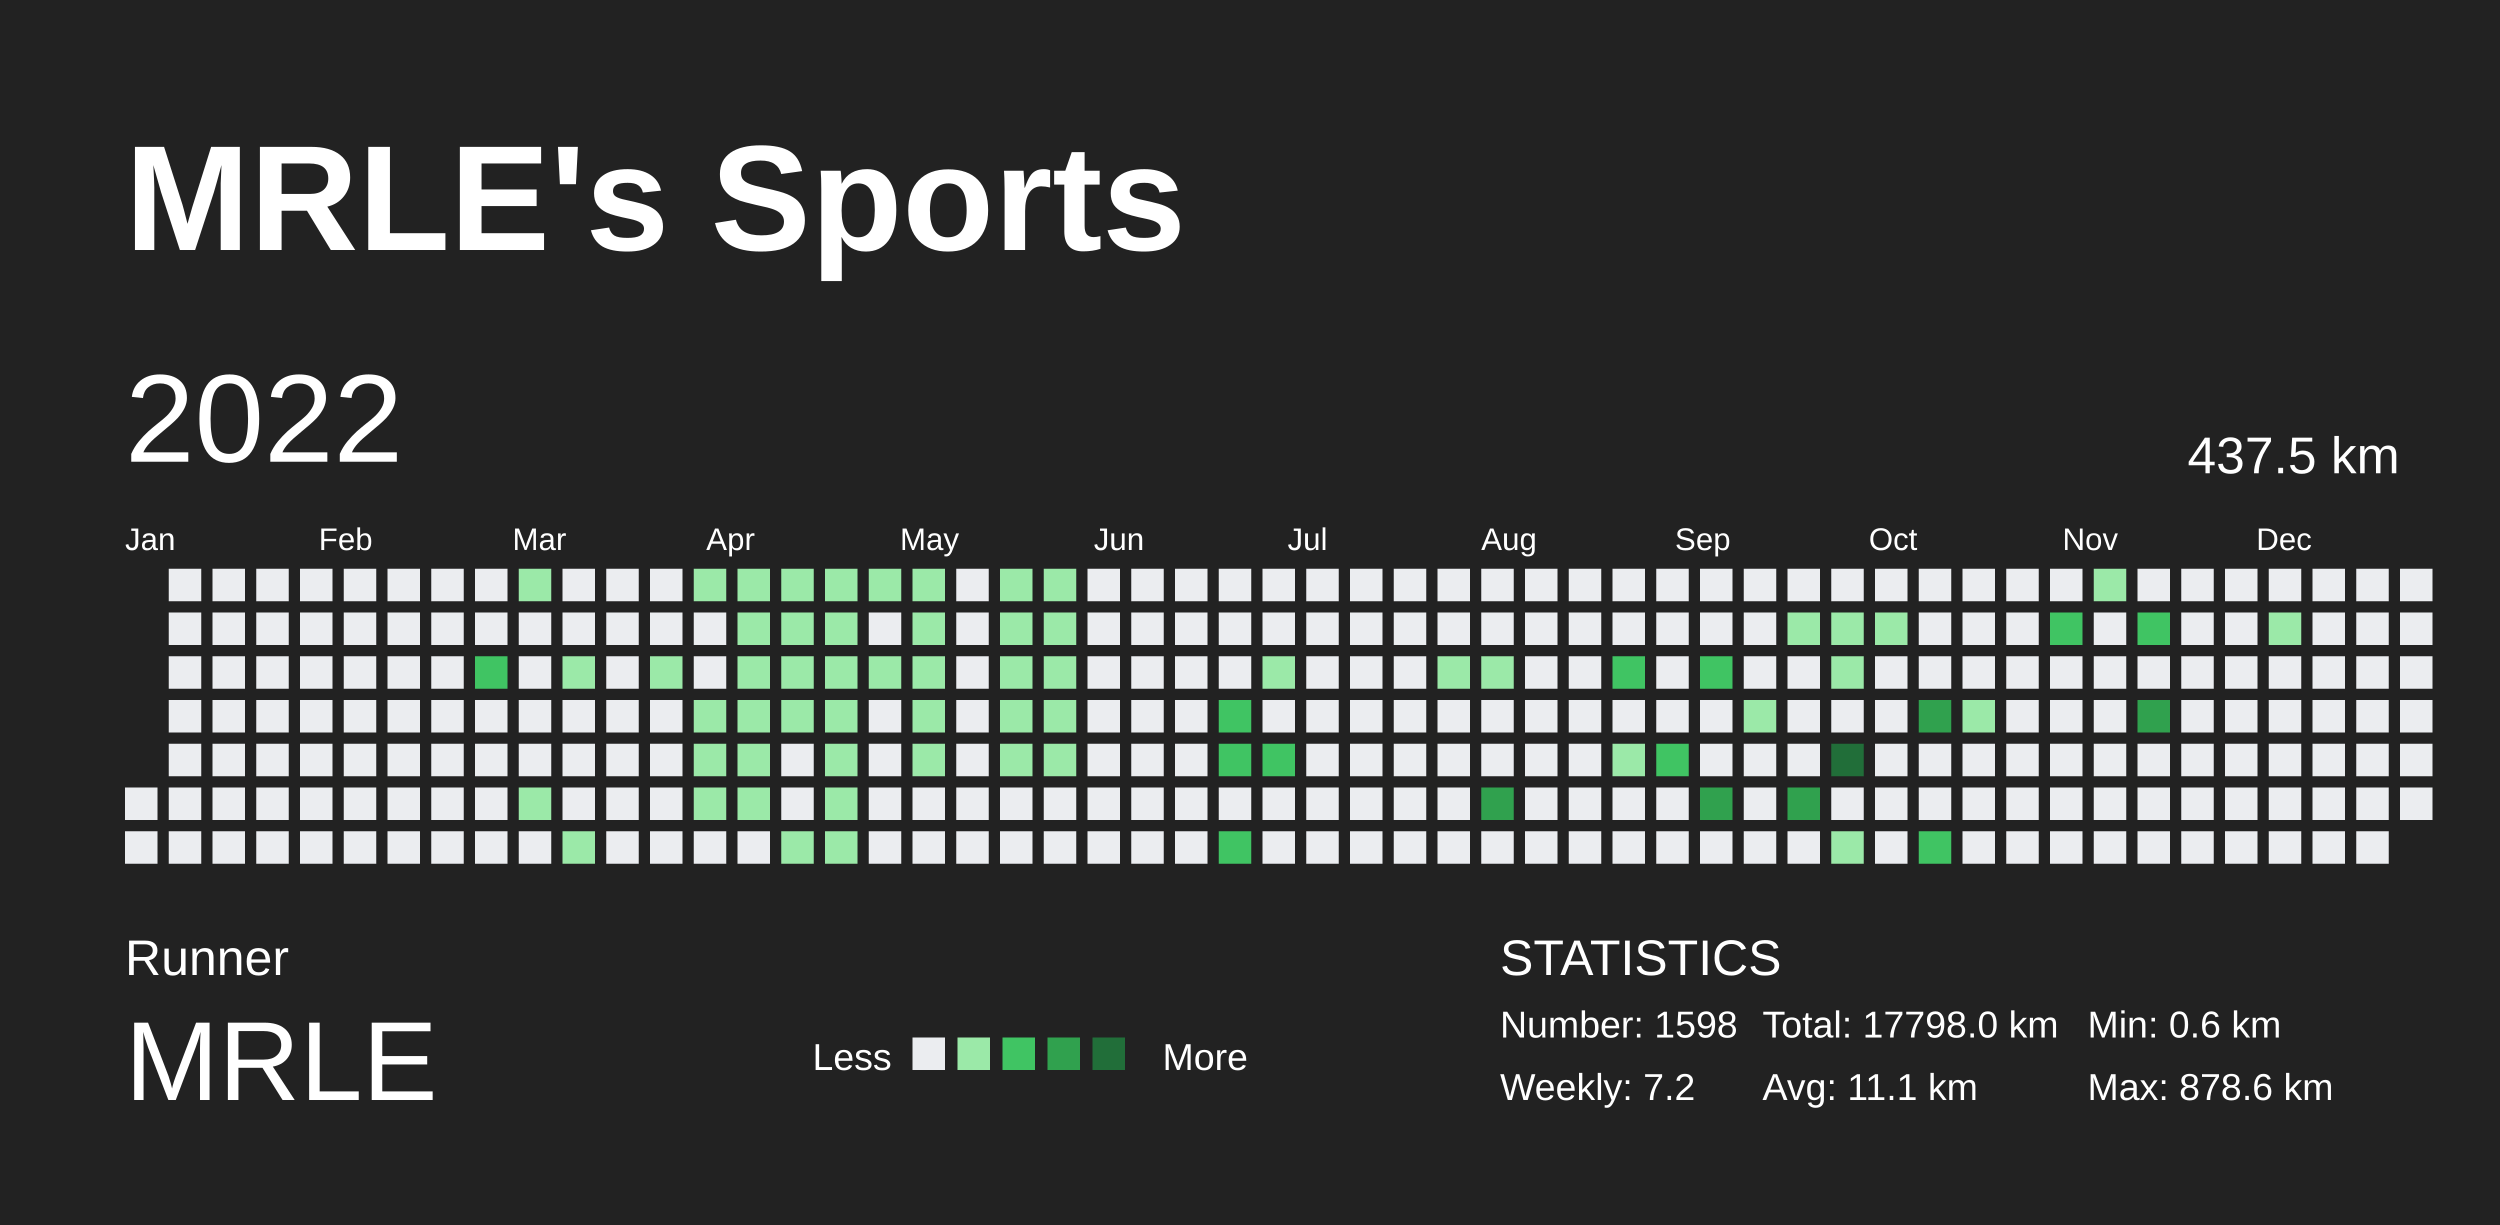
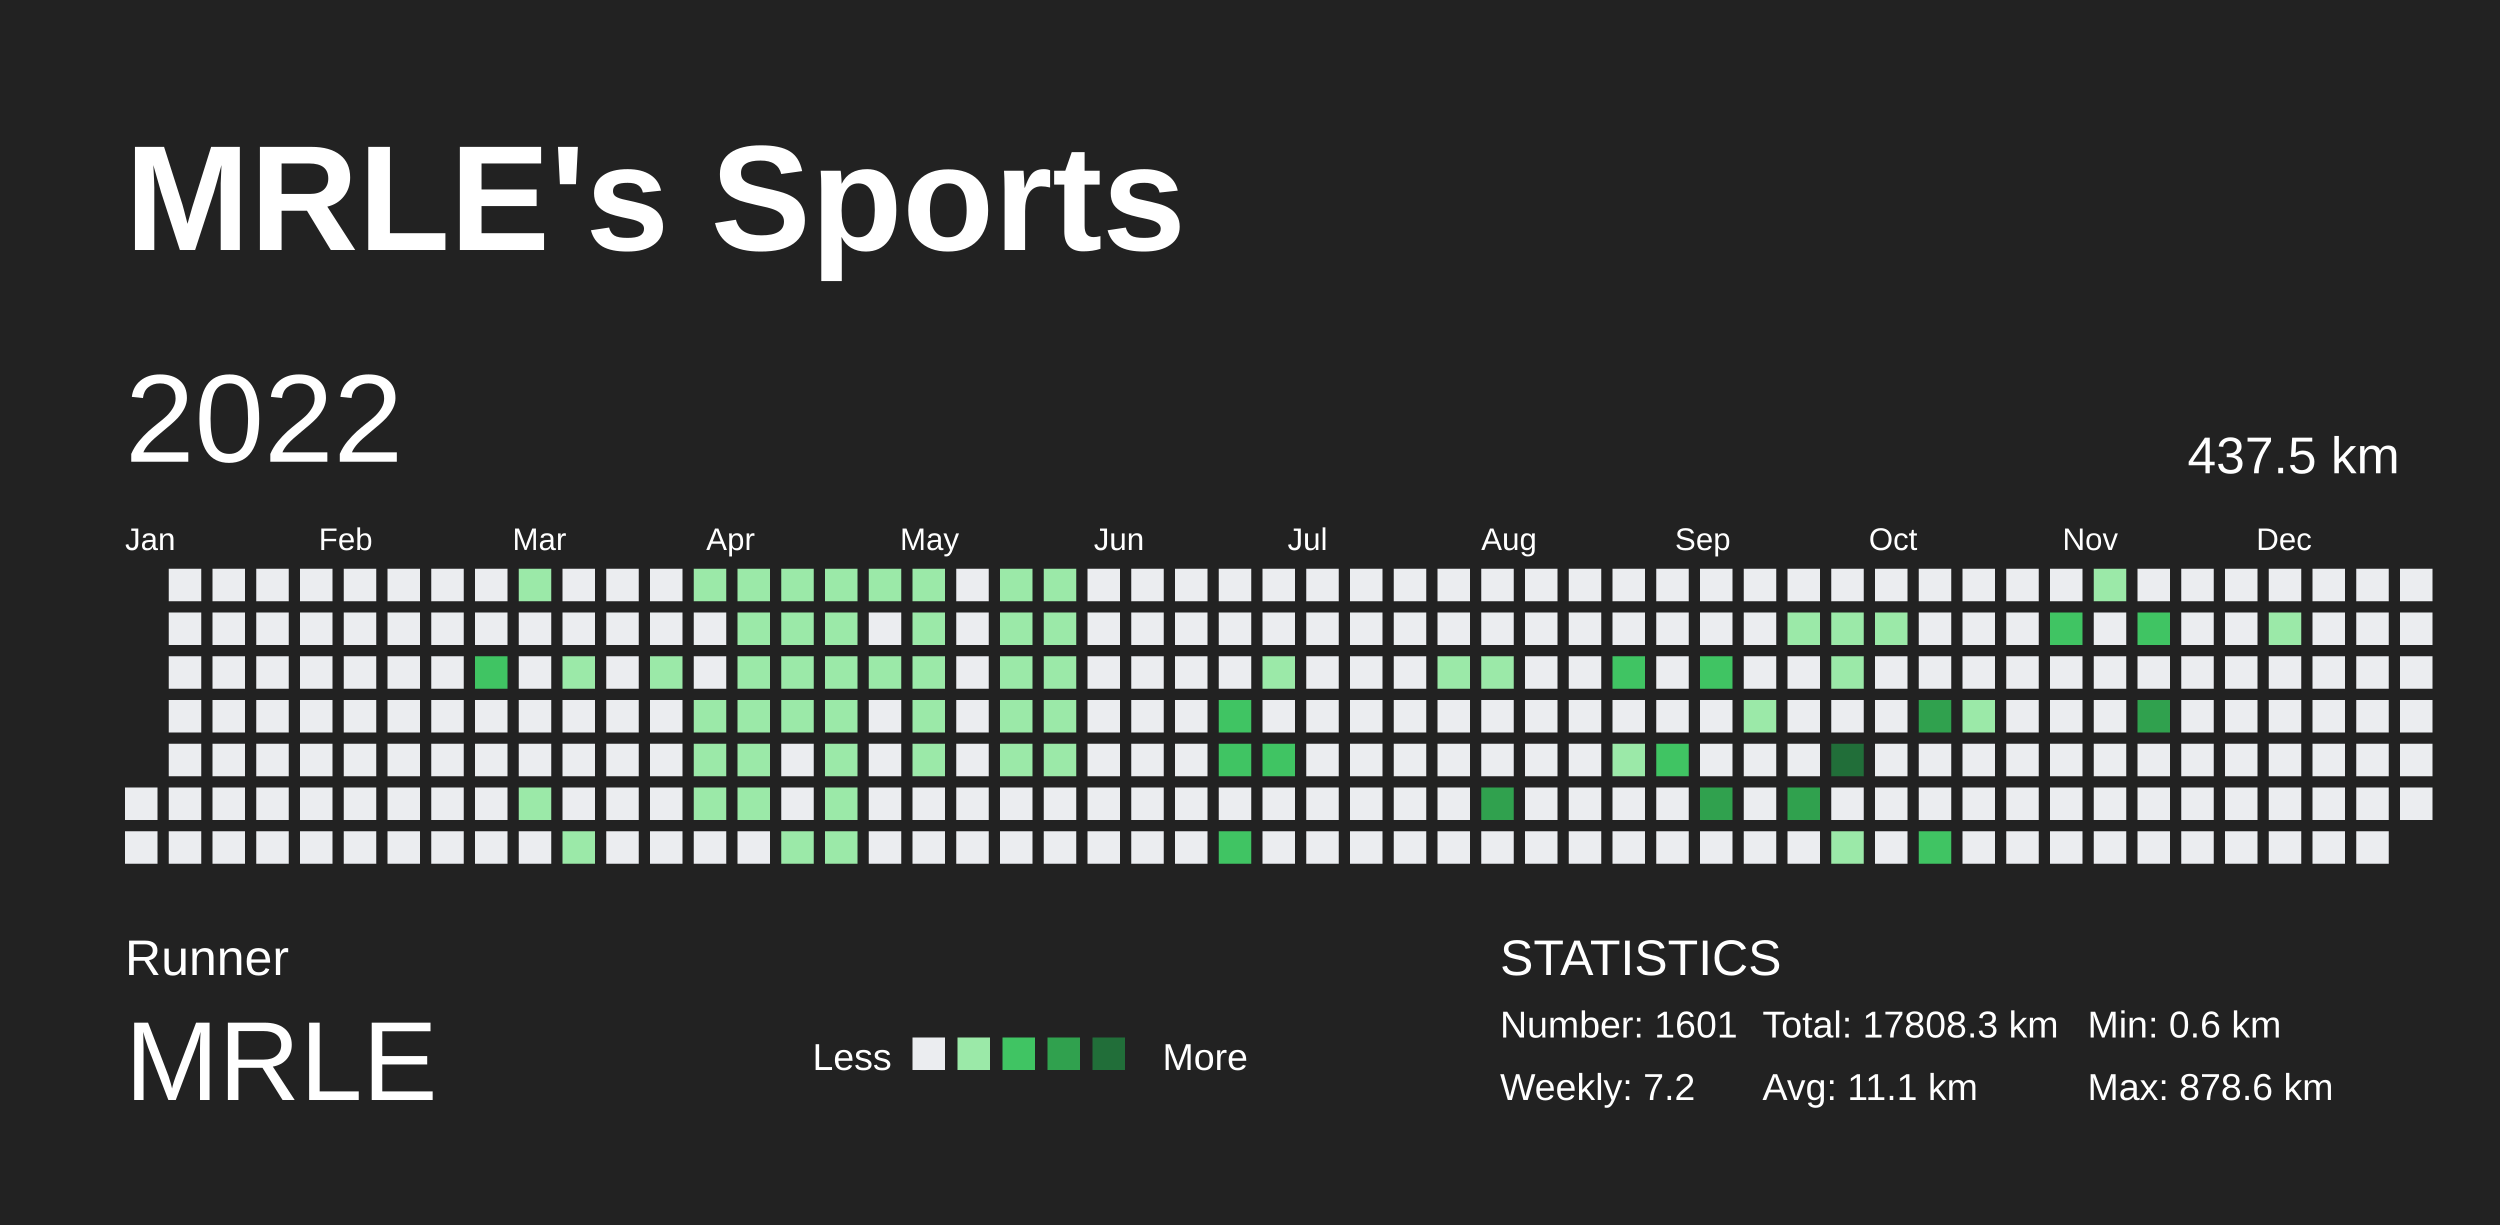
<svg xmlns="http://www.w3.org/2000/svg" baseProfile="full" height="98mm" version="1.1" viewBox="0,0,200,98" width="200mm">
  <defs />
  <rect fill="#222222" height="98" width="200" x="0" y="0" />
  <text fill="#FFFFFF" style="font-size:12px; font-family:Arial; font-weight:bold;" x="10" y="20">MRLE's Sports</text>
  <text fill="#FFFFFF" style="font-size:4px; font-family:Arial" x="10" y="78">Runner</text>
  <text fill="#FFFFFF" style="font-size:9px; font-family:Arial" x="10" y="88">MRLE</text>
  <text fill="#FFFFFF" style="font-size:3px; font-family:Arial" x="65" y="85.6">Less</text>
  <rect fill="#ebedf0" height="2.6" width="2.6" x="73" y="83" />
  <rect fill="#9be9a8" height="2.6" width="2.6" x="76.6" y="83" />
  <rect fill="#40c463" height="2.6" width="2.6" x="80.2" y="83" />
  <rect fill="#30a14e" height="2.6" width="2.6" x="83.8" y="83" />
  <rect fill="#216e39" height="2.6" width="2.6" x="87.4" y="83" />
  <text fill="#FFFFFF" style="font-size:3px; font-family:Arial" x="93" y="85.6">More</text>
  <text fill="#FFFFFF" style="font-size:4px; font-family:Arial" x="120" y="78">STATISTICS</text>
-   <text fill="#FFFFFF" style="font-size:3px; font-family:Arial" x="120" y="83">Number: 1598</text>
+   <text fill="#FFFFFF" style="font-size:3px; font-family:Arial" x="120" y="83">Number: 1601</text>
  <text fill="#FFFFFF" style="font-size:3px; font-family:Arial" x="120" y="88">Weekly: 7.2</text>
-   <text fill="#FFFFFF" style="font-size:3px; font-family:Arial" x="141" y="83">Total: 17798.0 km</text>
+   <text fill="#FFFFFF" style="font-size:3px; font-family:Arial" x="141" y="83">Total: 17808.3 km</text>
  <text fill="#FFFFFF" style="font-size:3px; font-family:Arial" x="141" y="88">Avg: 11.1 km</text>
  <text fill="#FFFFFF" style="font-size:3px; font-family:Arial" x="167" y="83">Min: 0.6 km</text>
  <text fill="#FFFFFF" style="font-size:3px; font-family:Arial" x="167" y="88">Max: 878.6 km</text>
  <text dominant-baseline="hanging" fill="#FFFFFF" style="font-size:10.0px; font-family:Arial;" x="10" y="30">2022</text>
  <text dominant-baseline="hanging" fill="#FFFFFF" style="font-size:4.125px; font-family:Arial;" x="175" y="35">437.5 km</text>
  <text fill="#FFFFFF" style="font-size:2.5px; font-family:Arial" x="10.0" y="44">Jan</text>
  <text fill="#FFFFFF" style="font-size:2.5px; font-family:Arial" x="25.5" y="44">Feb</text>
  <text fill="#FFFFFF" style="font-size:2.5px; font-family:Arial" x="41.0" y="44">Mar</text>
  <text fill="#FFFFFF" style="font-size:2.5px; font-family:Arial" x="56.5" y="44">Apr</text>
  <text fill="#FFFFFF" style="font-size:2.5px; font-family:Arial" x="72.0" y="44">May</text>
  <text fill="#FFFFFF" style="font-size:2.5px; font-family:Arial" x="87.5" y="44">Jun</text>
  <text fill="#FFFFFF" style="font-size:2.5px; font-family:Arial" x="103.0" y="44">Jul</text>
  <text fill="#FFFFFF" style="font-size:2.5px; font-family:Arial" x="118.5" y="44">Aug</text>
  <text fill="#FFFFFF" style="font-size:2.5px; font-family:Arial" x="134.0" y="44">Sep</text>
  <text fill="#FFFFFF" style="font-size:2.5px; font-family:Arial" x="149.5" y="44">Oct</text>
  <text fill="#FFFFFF" style="font-size:2.5px; font-family:Arial" x="165.0" y="44">Nov</text>
  <text fill="#FFFFFF" style="font-size:2.5px; font-family:Arial" x="180.5" y="44">Dec</text>
  <rect fill="#ebedf0" height="2.6" width="2.6" x="10.0" y="63.0" />
  <rect fill="#ebedf0" height="2.6" width="2.6" x="10.0" y="66.5" />
  <rect fill="#ebedf0" height="2.6" width="2.6" x="13.5" y="45.5" />
  <rect fill="#ebedf0" height="2.6" width="2.6" x="13.5" y="49.0" />
  <rect fill="#ebedf0" height="2.6" width="2.6" x="13.5" y="52.5" />
  <rect fill="#ebedf0" height="2.6" width="2.6" x="13.5" y="56.0" />
  <rect fill="#ebedf0" height="2.6" width="2.6" x="13.5" y="59.5" />
  <rect fill="#ebedf0" height="2.6" width="2.6" x="13.5" y="63.0" />
  <rect fill="#ebedf0" height="2.6" width="2.6" x="13.5" y="66.5" />
  <rect fill="#ebedf0" height="2.6" width="2.6" x="17.0" y="45.5" />
  <rect fill="#ebedf0" height="2.6" width="2.6" x="17.0" y="49.0" />
  <rect fill="#ebedf0" height="2.6" width="2.6" x="17.0" y="52.5" />
  <rect fill="#ebedf0" height="2.6" width="2.6" x="17.0" y="56.0" />
  <rect fill="#ebedf0" height="2.6" width="2.6" x="17.0" y="59.5" />
  <rect fill="#ebedf0" height="2.6" width="2.6" x="17.0" y="63.0" />
  <rect fill="#ebedf0" height="2.6" width="2.6" x="17.0" y="66.5" />
  <rect fill="#ebedf0" height="2.6" width="2.6" x="20.5" y="45.5" />
  <rect fill="#ebedf0" height="2.6" width="2.6" x="20.5" y="49.0" />
  <rect fill="#ebedf0" height="2.6" width="2.6" x="20.5" y="52.5" />
  <rect fill="#ebedf0" height="2.6" width="2.6" x="20.5" y="56.0" />
  <rect fill="#ebedf0" height="2.6" width="2.6" x="20.5" y="59.5" />
  <rect fill="#ebedf0" height="2.6" width="2.6" x="20.5" y="63.0" />
  <rect fill="#ebedf0" height="2.6" width="2.6" x="20.5" y="66.5" />
  <rect fill="#ebedf0" height="2.6" width="2.6" x="24.0" y="45.5" />
  <rect fill="#ebedf0" height="2.6" width="2.6" x="24.0" y="49.0" />
  <rect fill="#ebedf0" height="2.6" width="2.6" x="24.0" y="52.5" />
  <rect fill="#ebedf0" height="2.6" width="2.6" x="24.0" y="56.0" />
  <rect fill="#ebedf0" height="2.6" width="2.6" x="24.0" y="59.5" />
  <rect fill="#ebedf0" height="2.6" width="2.6" x="24.0" y="63.0" />
  <rect fill="#ebedf0" height="2.6" width="2.6" x="24.0" y="66.5" />
  <rect fill="#ebedf0" height="2.6" width="2.6" x="27.5" y="45.5" />
  <rect fill="#ebedf0" height="2.6" width="2.6" x="27.5" y="49.0" />
  <rect fill="#ebedf0" height="2.6" width="2.6" x="27.5" y="52.5" />
  <rect fill="#ebedf0" height="2.6" width="2.6" x="27.5" y="56.0" />
  <rect fill="#ebedf0" height="2.6" width="2.6" x="27.5" y="59.5" />
  <rect fill="#ebedf0" height="2.6" width="2.6" x="27.5" y="63.0" />
  <rect fill="#ebedf0" height="2.6" width="2.6" x="27.5" y="66.5" />
  <rect fill="#ebedf0" height="2.6" width="2.6" x="31.0" y="45.5" />
  <rect fill="#ebedf0" height="2.6" width="2.6" x="31.0" y="49.0" />
  <rect fill="#ebedf0" height="2.6" width="2.6" x="31.0" y="52.5" />
  <rect fill="#ebedf0" height="2.6" width="2.6" x="31.0" y="56.0" />
  <rect fill="#ebedf0" height="2.6" width="2.6" x="31.0" y="59.5" />
  <rect fill="#ebedf0" height="2.6" width="2.6" x="31.0" y="63.0" />
  <rect fill="#ebedf0" height="2.6" width="2.6" x="31.0" y="66.5" />
  <rect fill="#ebedf0" height="2.6" width="2.6" x="34.5" y="45.5" />
  <rect fill="#ebedf0" height="2.6" width="2.6" x="34.5" y="49.0" />
  <rect fill="#ebedf0" height="2.6" width="2.6" x="34.5" y="52.5" />
  <rect fill="#ebedf0" height="2.6" width="2.6" x="34.5" y="56.0" />
  <rect fill="#ebedf0" height="2.6" width="2.6" x="34.5" y="59.5" />
  <rect fill="#ebedf0" height="2.6" width="2.6" x="34.5" y="63.0" />
  <rect fill="#ebedf0" height="2.6" width="2.6" x="34.5" y="66.5" />
  <rect fill="#ebedf0" height="2.6" width="2.6" x="38.0" y="45.5" />
  <rect fill="#ebedf0" height="2.6" width="2.6" x="38.0" y="49.0" />
  <rect fill="#40c463" height="2.6" width="2.6" x="38.0" y="52.5" />
  <rect fill="#ebedf0" height="2.6" width="2.6" x="38.0" y="56.0" />
  <rect fill="#ebedf0" height="2.6" width="2.6" x="38.0" y="59.5" />
  <rect fill="#ebedf0" height="2.6" width="2.6" x="38.0" y="63.0" />
  <rect fill="#ebedf0" height="2.6" width="2.6" x="38.0" y="66.5" />
  <rect fill="#9be9a8" height="2.6" width="2.6" x="41.5" y="45.5" />
  <rect fill="#ebedf0" height="2.6" width="2.6" x="41.5" y="49.0" />
  <rect fill="#ebedf0" height="2.6" width="2.6" x="41.5" y="52.5" />
  <rect fill="#ebedf0" height="2.6" width="2.6" x="41.5" y="56.0" />
  <rect fill="#ebedf0" height="2.6" width="2.6" x="41.5" y="59.5" />
  <rect fill="#9be9a8" height="2.6" width="2.6" x="41.5" y="63.0" />
  <rect fill="#ebedf0" height="2.6" width="2.6" x="41.5" y="66.5" />
  <rect fill="#ebedf0" height="2.6" width="2.6" x="45.0" y="45.5" />
  <rect fill="#ebedf0" height="2.6" width="2.6" x="45.0" y="49.0" />
  <rect fill="#9be9a8" height="2.6" width="2.6" x="45.0" y="52.5" />
  <rect fill="#ebedf0" height="2.6" width="2.6" x="45.0" y="56.0" />
  <rect fill="#ebedf0" height="2.6" width="2.6" x="45.0" y="59.5" />
  <rect fill="#ebedf0" height="2.6" width="2.6" x="45.0" y="63.0" />
  <rect fill="#9be9a8" height="2.6" width="2.6" x="45.0" y="66.5" />
  <rect fill="#ebedf0" height="2.6" width="2.6" x="48.5" y="45.5" />
  <rect fill="#ebedf0" height="2.6" width="2.6" x="48.5" y="49.0" />
  <rect fill="#ebedf0" height="2.6" width="2.6" x="48.5" y="52.5" />
  <rect fill="#ebedf0" height="2.6" width="2.6" x="48.5" y="56.0" />
  <rect fill="#ebedf0" height="2.6" width="2.6" x="48.5" y="59.5" />
  <rect fill="#ebedf0" height="2.6" width="2.6" x="48.5" y="63.0" />
  <rect fill="#ebedf0" height="2.6" width="2.6" x="48.5" y="66.5" />
  <rect fill="#ebedf0" height="2.6" width="2.6" x="52.0" y="45.5" />
  <rect fill="#ebedf0" height="2.6" width="2.6" x="52.0" y="49.0" />
  <rect fill="#9be9a8" height="2.6" width="2.6" x="52.0" y="52.5" />
  <rect fill="#ebedf0" height="2.6" width="2.6" x="52.0" y="56.0" />
  <rect fill="#ebedf0" height="2.6" width="2.6" x="52.0" y="59.5" />
  <rect fill="#ebedf0" height="2.6" width="2.6" x="52.0" y="63.0" />
  <rect fill="#ebedf0" height="2.6" width="2.6" x="52.0" y="66.5" />
  <rect fill="#9be9a8" height="2.6" width="2.6" x="55.5" y="45.5" />
  <rect fill="#ebedf0" height="2.6" width="2.6" x="55.5" y="49.0" />
  <rect fill="#ebedf0" height="2.6" width="2.6" x="55.5" y="52.5" />
  <rect fill="#9be9a8" height="2.6" width="2.6" x="55.5" y="56.0" />
  <rect fill="#9be9a8" height="2.6" width="2.6" x="55.5" y="59.5" />
  <rect fill="#9be9a8" height="2.6" width="2.6" x="55.5" y="63.0" />
  <rect fill="#ebedf0" height="2.6" width="2.6" x="55.5" y="66.5" />
  <rect fill="#9be9a8" height="2.6" width="2.6" x="59.0" y="45.5" />
  <rect fill="#9be9a8" height="2.6" width="2.6" x="59.0" y="49.0" />
  <rect fill="#9be9a8" height="2.6" width="2.6" x="59.0" y="52.5" />
  <rect fill="#9be9a8" height="2.6" width="2.6" x="59.0" y="56.0" />
  <rect fill="#9be9a8" height="2.6" width="2.6" x="59.0" y="59.5" />
  <rect fill="#9be9a8" height="2.6" width="2.6" x="59.0" y="63.0" />
  <rect fill="#ebedf0" height="2.6" width="2.6" x="59.0" y="66.5" />
  <rect fill="#9be9a8" height="2.6" width="2.6" x="62.5" y="45.5" />
  <rect fill="#9be9a8" height="2.6" width="2.6" x="62.5" y="49.0" />
  <rect fill="#9be9a8" height="2.6" width="2.6" x="62.5" y="52.5" />
  <rect fill="#9be9a8" height="2.6" width="2.6" x="62.5" y="56.0" />
  <rect fill="#ebedf0" height="2.6" width="2.6" x="62.5" y="59.5" />
  <rect fill="#ebedf0" height="2.6" width="2.6" x="62.5" y="63.0" />
  <rect fill="#9be9a8" height="2.6" width="2.6" x="62.5" y="66.5" />
  <rect fill="#9be9a8" height="2.6" width="2.6" x="66.0" y="45.5" />
  <rect fill="#9be9a8" height="2.6" width="2.6" x="66.0" y="49.0" />
  <rect fill="#9be9a8" height="2.6" width="2.6" x="66.0" y="52.5" />
  <rect fill="#9be9a8" height="2.6" width="2.6" x="66.0" y="56.0" />
  <rect fill="#9be9a8" height="2.6" width="2.6" x="66.0" y="59.5" />
  <rect fill="#9be9a8" height="2.6" width="2.6" x="66.0" y="63.0" />
  <rect fill="#9be9a8" height="2.6" width="2.6" x="66.0" y="66.5" />
  <rect fill="#9be9a8" height="2.6" width="2.6" x="69.5" y="45.5" />
  <rect fill="#ebedf0" height="2.6" width="2.6" x="69.5" y="49.0" />
  <rect fill="#9be9a8" height="2.6" width="2.6" x="69.5" y="52.5" />
  <rect fill="#ebedf0" height="2.6" width="2.6" x="69.5" y="56.0" />
  <rect fill="#ebedf0" height="2.6" width="2.6" x="69.5" y="59.5" />
  <rect fill="#ebedf0" height="2.6" width="2.6" x="69.5" y="63.0" />
  <rect fill="#ebedf0" height="2.6" width="2.6" x="69.5" y="66.5" />
  <rect fill="#9be9a8" height="2.6" width="2.6" x="73.0" y="45.5" />
  <rect fill="#9be9a8" height="2.6" width="2.6" x="73.0" y="49.0" />
  <rect fill="#9be9a8" height="2.6" width="2.6" x="73.0" y="52.5" />
  <rect fill="#9be9a8" height="2.6" width="2.6" x="73.0" y="56.0" />
  <rect fill="#9be9a8" height="2.6" width="2.6" x="73.0" y="59.5" />
  <rect fill="#ebedf0" height="2.6" width="2.6" x="73.0" y="63.0" />
  <rect fill="#ebedf0" height="2.6" width="2.6" x="73.0" y="66.5" />
  <rect fill="#ebedf0" height="2.6" width="2.6" x="76.5" y="45.5" />
  <rect fill="#ebedf0" height="2.6" width="2.6" x="76.5" y="49.0" />
  <rect fill="#ebedf0" height="2.6" width="2.6" x="76.5" y="52.5" />
  <rect fill="#ebedf0" height="2.6" width="2.6" x="76.5" y="56.0" />
  <rect fill="#ebedf0" height="2.6" width="2.6" x="76.5" y="59.5" />
  <rect fill="#ebedf0" height="2.6" width="2.6" x="76.5" y="63.0" />
  <rect fill="#ebedf0" height="2.6" width="2.6" x="76.5" y="66.5" />
  <rect fill="#9be9a8" height="2.6" width="2.6" x="80.0" y="45.5" />
  <rect fill="#9be9a8" height="2.6" width="2.6" x="80.0" y="49.0" />
  <rect fill="#9be9a8" height="2.6" width="2.6" x="80.0" y="52.5" />
  <rect fill="#9be9a8" height="2.6" width="2.6" x="80.0" y="56.0" />
  <rect fill="#9be9a8" height="2.6" width="2.6" x="80.0" y="59.5" />
  <rect fill="#ebedf0" height="2.6" width="2.6" x="80.0" y="63.0" />
  <rect fill="#ebedf0" height="2.6" width="2.6" x="80.0" y="66.5" />
  <rect fill="#9be9a8" height="2.6" width="2.6" x="83.5" y="45.5" />
  <rect fill="#9be9a8" height="2.6" width="2.6" x="83.5" y="49.0" />
  <rect fill="#9be9a8" height="2.6" width="2.6" x="83.5" y="52.5" />
  <rect fill="#9be9a8" height="2.6" width="2.6" x="83.5" y="56.0" />
  <rect fill="#9be9a8" height="2.6" width="2.6" x="83.5" y="59.5" />
  <rect fill="#ebedf0" height="2.6" width="2.6" x="83.5" y="63.0" />
  <rect fill="#ebedf0" height="2.6" width="2.6" x="83.5" y="66.5" />
  <rect fill="#ebedf0" height="2.6" width="2.6" x="87.0" y="45.5" />
  <rect fill="#ebedf0" height="2.6" width="2.6" x="87.0" y="49.0" />
  <rect fill="#ebedf0" height="2.6" width="2.6" x="87.0" y="52.5" />
  <rect fill="#ebedf0" height="2.6" width="2.6" x="87.0" y="56.0" />
  <rect fill="#ebedf0" height="2.6" width="2.6" x="87.0" y="59.5" />
  <rect fill="#ebedf0" height="2.6" width="2.6" x="87.0" y="63.0" />
  <rect fill="#ebedf0" height="2.6" width="2.6" x="87.0" y="66.5" />
  <rect fill="#ebedf0" height="2.6" width="2.6" x="90.5" y="45.5" />
  <rect fill="#ebedf0" height="2.6" width="2.6" x="90.5" y="49.0" />
  <rect fill="#ebedf0" height="2.6" width="2.6" x="90.5" y="52.5" />
  <rect fill="#ebedf0" height="2.6" width="2.6" x="90.5" y="56.0" />
  <rect fill="#ebedf0" height="2.6" width="2.6" x="90.5" y="59.5" />
  <rect fill="#ebedf0" height="2.6" width="2.6" x="90.5" y="63.0" />
  <rect fill="#ebedf0" height="2.6" width="2.6" x="90.5" y="66.5" />
  <rect fill="#ebedf0" height="2.6" width="2.6" x="94.0" y="45.5" />
  <rect fill="#ebedf0" height="2.6" width="2.6" x="94.0" y="49.0" />
  <rect fill="#ebedf0" height="2.6" width="2.6" x="94.0" y="52.5" />
  <rect fill="#ebedf0" height="2.6" width="2.6" x="94.0" y="56.0" />
  <rect fill="#ebedf0" height="2.6" width="2.6" x="94.0" y="59.5" />
  <rect fill="#ebedf0" height="2.6" width="2.6" x="94.0" y="63.0" />
  <rect fill="#ebedf0" height="2.6" width="2.6" x="94.0" y="66.5" />
  <rect fill="#ebedf0" height="2.6" width="2.6" x="97.5" y="45.5" />
  <rect fill="#ebedf0" height="2.6" width="2.6" x="97.5" y="49.0" />
  <rect fill="#ebedf0" height="2.6" width="2.6" x="97.5" y="52.5" />
  <rect fill="#40c463" height="2.6" width="2.6" x="97.5" y="56.0" />
  <rect fill="#40c463" height="2.6" width="2.6" x="97.5" y="59.5" />
  <rect fill="#ebedf0" height="2.6" width="2.6" x="97.5" y="63.0" />
  <rect fill="#40c463" height="2.6" width="2.6" x="97.5" y="66.5" />
  <rect fill="#ebedf0" height="2.6" width="2.6" x="101.0" y="45.5" />
  <rect fill="#ebedf0" height="2.6" width="2.6" x="101.0" y="49.0" />
  <rect fill="#9be9a8" height="2.6" width="2.6" x="101.0" y="52.5" />
  <rect fill="#ebedf0" height="2.6" width="2.6" x="101.0" y="56.0" />
  <rect fill="#40c463" height="2.6" width="2.6" x="101.0" y="59.5" />
  <rect fill="#ebedf0" height="2.6" width="2.6" x="101.0" y="63.0" />
  <rect fill="#ebedf0" height="2.6" width="2.6" x="101.0" y="66.5" />
  <rect fill="#ebedf0" height="2.6" width="2.6" x="104.5" y="45.5" />
  <rect fill="#ebedf0" height="2.6" width="2.6" x="104.5" y="49.0" />
  <rect fill="#ebedf0" height="2.6" width="2.6" x="104.5" y="52.5" />
  <rect fill="#ebedf0" height="2.6" width="2.6" x="104.5" y="56.0" />
  <rect fill="#ebedf0" height="2.6" width="2.6" x="104.5" y="59.5" />
  <rect fill="#ebedf0" height="2.6" width="2.6" x="104.5" y="63.0" />
  <rect fill="#ebedf0" height="2.6" width="2.6" x="104.5" y="66.5" />
  <rect fill="#ebedf0" height="2.6" width="2.6" x="108.0" y="45.5" />
  <rect fill="#ebedf0" height="2.6" width="2.6" x="108.0" y="49.0" />
  <rect fill="#ebedf0" height="2.6" width="2.6" x="108.0" y="52.5" />
  <rect fill="#ebedf0" height="2.6" width="2.6" x="108.0" y="56.0" />
  <rect fill="#ebedf0" height="2.6" width="2.6" x="108.0" y="59.5" />
  <rect fill="#ebedf0" height="2.6" width="2.6" x="108.0" y="63.0" />
  <rect fill="#ebedf0" height="2.6" width="2.6" x="108.0" y="66.5" />
  <rect fill="#ebedf0" height="2.6" width="2.6" x="111.5" y="45.5" />
  <rect fill="#ebedf0" height="2.6" width="2.6" x="111.5" y="49.0" />
  <rect fill="#ebedf0" height="2.6" width="2.6" x="111.5" y="52.5" />
  <rect fill="#ebedf0" height="2.6" width="2.6" x="111.5" y="56.0" />
  <rect fill="#ebedf0" height="2.6" width="2.6" x="111.5" y="59.5" />
  <rect fill="#ebedf0" height="2.6" width="2.6" x="111.5" y="63.0" />
  <rect fill="#ebedf0" height="2.6" width="2.6" x="111.5" y="66.5" />
  <rect fill="#ebedf0" height="2.6" width="2.6" x="115.0" y="45.5" />
  <rect fill="#ebedf0" height="2.6" width="2.6" x="115.0" y="49.0" />
  <rect fill="#9be9a8" height="2.6" width="2.6" x="115.0" y="52.5" />
  <rect fill="#ebedf0" height="2.6" width="2.6" x="115.0" y="56.0" />
  <rect fill="#ebedf0" height="2.6" width="2.6" x="115.0" y="59.5" />
  <rect fill="#ebedf0" height="2.6" width="2.6" x="115.0" y="63.0" />
  <rect fill="#ebedf0" height="2.6" width="2.6" x="115.0" y="66.5" />
  <rect fill="#ebedf0" height="2.6" width="2.6" x="118.5" y="45.5" />
  <rect fill="#ebedf0" height="2.6" width="2.6" x="118.5" y="49.0" />
  <rect fill="#9be9a8" height="2.6" width="2.6" x="118.5" y="52.5" />
  <rect fill="#ebedf0" height="2.6" width="2.6" x="118.5" y="56.0" />
  <rect fill="#ebedf0" height="2.6" width="2.6" x="118.5" y="59.5" />
  <rect fill="#30a14e" height="2.6" width="2.6" x="118.5" y="63.0" />
  <rect fill="#ebedf0" height="2.6" width="2.6" x="118.5" y="66.5" />
  <rect fill="#ebedf0" height="2.6" width="2.6" x="122.0" y="45.5" />
  <rect fill="#ebedf0" height="2.6" width="2.6" x="122.0" y="49.0" />
  <rect fill="#ebedf0" height="2.6" width="2.6" x="122.0" y="52.5" />
  <rect fill="#ebedf0" height="2.6" width="2.6" x="122.0" y="56.0" />
  <rect fill="#ebedf0" height="2.6" width="2.6" x="122.0" y="59.5" />
  <rect fill="#ebedf0" height="2.6" width="2.6" x="122.0" y="63.0" />
  <rect fill="#ebedf0" height="2.6" width="2.6" x="122.0" y="66.5" />
  <rect fill="#ebedf0" height="2.6" width="2.6" x="125.5" y="45.5" />
  <rect fill="#ebedf0" height="2.6" width="2.6" x="125.5" y="49.0" />
  <rect fill="#ebedf0" height="2.6" width="2.6" x="125.5" y="52.5" />
  <rect fill="#ebedf0" height="2.6" width="2.6" x="125.5" y="56.0" />
  <rect fill="#ebedf0" height="2.6" width="2.6" x="125.5" y="59.5" />
  <rect fill="#ebedf0" height="2.6" width="2.6" x="125.5" y="63.0" />
  <rect fill="#ebedf0" height="2.6" width="2.6" x="125.5" y="66.5" />
  <rect fill="#ebedf0" height="2.6" width="2.6" x="129.0" y="45.5" />
  <rect fill="#ebedf0" height="2.6" width="2.6" x="129.0" y="49.0" />
  <rect fill="#40c463" height="2.6" width="2.6" x="129.0" y="52.5" />
  <rect fill="#ebedf0" height="2.6" width="2.6" x="129.0" y="56.0" />
  <rect fill="#9be9a8" height="2.6" width="2.6" x="129.0" y="59.5" />
  <rect fill="#ebedf0" height="2.6" width="2.6" x="129.0" y="63.0" />
  <rect fill="#ebedf0" height="2.6" width="2.6" x="129.0" y="66.5" />
  <rect fill="#ebedf0" height="2.6" width="2.6" x="132.5" y="45.5" />
  <rect fill="#ebedf0" height="2.6" width="2.6" x="132.5" y="49.0" />
  <rect fill="#ebedf0" height="2.6" width="2.6" x="132.5" y="52.5" />
  <rect fill="#ebedf0" height="2.6" width="2.6" x="132.5" y="56.0" />
  <rect fill="#40c463" height="2.6" width="2.6" x="132.5" y="59.5" />
  <rect fill="#ebedf0" height="2.6" width="2.6" x="132.5" y="63.0" />
  <rect fill="#ebedf0" height="2.6" width="2.6" x="132.5" y="66.5" />
  <rect fill="#ebedf0" height="2.6" width="2.6" x="136.0" y="45.5" />
  <rect fill="#ebedf0" height="2.6" width="2.6" x="136.0" y="49.0" />
  <rect fill="#40c463" height="2.6" width="2.6" x="136.0" y="52.5" />
  <rect fill="#ebedf0" height="2.6" width="2.6" x="136.0" y="56.0" />
  <rect fill="#ebedf0" height="2.6" width="2.6" x="136.0" y="59.5" />
  <rect fill="#30a14e" height="2.6" width="2.6" x="136.0" y="63.0" />
  <rect fill="#ebedf0" height="2.6" width="2.6" x="136.0" y="66.5" />
  <rect fill="#ebedf0" height="2.6" width="2.6" x="139.5" y="45.5" />
  <rect fill="#ebedf0" height="2.6" width="2.6" x="139.5" y="49.0" />
  <rect fill="#ebedf0" height="2.6" width="2.6" x="139.5" y="52.5" />
  <rect fill="#9be9a8" height="2.6" width="2.6" x="139.5" y="56.0" />
  <rect fill="#ebedf0" height="2.6" width="2.6" x="139.5" y="59.5" />
  <rect fill="#ebedf0" height="2.6" width="2.6" x="139.5" y="63.0" />
  <rect fill="#ebedf0" height="2.6" width="2.6" x="139.5" y="66.5" />
  <rect fill="#ebedf0" height="2.6" width="2.6" x="143.0" y="45.5" />
  <rect fill="#9be9a8" height="2.6" width="2.6" x="143.0" y="49.0" />
  <rect fill="#ebedf0" height="2.6" width="2.6" x="143.0" y="52.5" />
  <rect fill="#ebedf0" height="2.6" width="2.6" x="143.0" y="56.0" />
  <rect fill="#ebedf0" height="2.6" width="2.6" x="143.0" y="59.5" />
  <rect fill="#30a14e" height="2.6" width="2.6" x="143.0" y="63.0" />
  <rect fill="#ebedf0" height="2.6" width="2.6" x="143.0" y="66.5" />
  <rect fill="#ebedf0" height="2.6" width="2.6" x="146.5" y="45.5" />
  <rect fill="#9be9a8" height="2.6" width="2.6" x="146.5" y="49.0" />
  <rect fill="#9be9a8" height="2.6" width="2.6" x="146.5" y="52.5" />
  <rect fill="#ebedf0" height="2.6" width="2.6" x="146.5" y="56.0" />
  <rect fill="#216e39" height="2.6" width="2.6" x="146.5" y="59.5" />
  <rect fill="#ebedf0" height="2.6" width="2.6" x="146.5" y="63.0" />
  <rect fill="#9be9a8" height="2.6" width="2.6" x="146.5" y="66.5" />
  <rect fill="#ebedf0" height="2.6" width="2.6" x="150.0" y="45.5" />
  <rect fill="#9be9a8" height="2.6" width="2.6" x="150.0" y="49.0" />
  <rect fill="#ebedf0" height="2.6" width="2.6" x="150.0" y="52.5" />
  <rect fill="#ebedf0" height="2.6" width="2.6" x="150.0" y="56.0" />
  <rect fill="#ebedf0" height="2.6" width="2.6" x="150.0" y="59.5" />
  <rect fill="#ebedf0" height="2.6" width="2.6" x="150.0" y="63.0" />
  <rect fill="#ebedf0" height="2.6" width="2.6" x="150.0" y="66.5" />
  <rect fill="#ebedf0" height="2.6" width="2.6" x="153.5" y="45.5" />
  <rect fill="#ebedf0" height="2.6" width="2.6" x="153.5" y="49.0" />
  <rect fill="#ebedf0" height="2.6" width="2.6" x="153.5" y="52.5" />
  <rect fill="#30a14e" height="2.6" width="2.6" x="153.5" y="56.0" />
  <rect fill="#ebedf0" height="2.6" width="2.6" x="153.5" y="59.5" />
  <rect fill="#ebedf0" height="2.6" width="2.6" x="153.5" y="63.0" />
  <rect fill="#40c463" height="2.6" width="2.6" x="153.5" y="66.5" />
  <rect fill="#ebedf0" height="2.6" width="2.6" x="157.0" y="45.5" />
  <rect fill="#ebedf0" height="2.6" width="2.6" x="157.0" y="49.0" />
  <rect fill="#ebedf0" height="2.6" width="2.6" x="157.0" y="52.5" />
  <rect fill="#9be9a8" height="2.6" width="2.6" x="157.0" y="56.0" />
  <rect fill="#ebedf0" height="2.6" width="2.6" x="157.0" y="59.5" />
  <rect fill="#ebedf0" height="2.6" width="2.6" x="157.0" y="63.0" />
  <rect fill="#ebedf0" height="2.6" width="2.6" x="157.0" y="66.5" />
  <rect fill="#ebedf0" height="2.6" width="2.6" x="160.5" y="45.5" />
  <rect fill="#ebedf0" height="2.6" width="2.6" x="160.5" y="49.0" />
  <rect fill="#ebedf0" height="2.6" width="2.6" x="160.5" y="52.5" />
  <rect fill="#ebedf0" height="2.6" width="2.6" x="160.5" y="56.0" />
  <rect fill="#ebedf0" height="2.6" width="2.6" x="160.5" y="59.5" />
  <rect fill="#ebedf0" height="2.6" width="2.6" x="160.5" y="63.0" />
  <rect fill="#ebedf0" height="2.6" width="2.6" x="160.5" y="66.5" />
  <rect fill="#ebedf0" height="2.6" width="2.6" x="164.0" y="45.5" />
  <rect fill="#40c463" height="2.6" width="2.6" x="164.0" y="49.0" />
  <rect fill="#ebedf0" height="2.6" width="2.6" x="164.0" y="52.5" />
  <rect fill="#ebedf0" height="2.6" width="2.6" x="164.0" y="56.0" />
  <rect fill="#ebedf0" height="2.6" width="2.6" x="164.0" y="59.5" />
  <rect fill="#ebedf0" height="2.6" width="2.6" x="164.0" y="63.0" />
  <rect fill="#ebedf0" height="2.6" width="2.6" x="164.0" y="66.5" />
  <rect fill="#9be9a8" height="2.6" width="2.6" x="167.5" y="45.5" />
  <rect fill="#ebedf0" height="2.6" width="2.6" x="167.5" y="49.0" />
  <rect fill="#ebedf0" height="2.6" width="2.6" x="167.5" y="52.5" />
  <rect fill="#ebedf0" height="2.6" width="2.6" x="167.5" y="56.0" />
  <rect fill="#ebedf0" height="2.6" width="2.6" x="167.5" y="59.5" />
  <rect fill="#ebedf0" height="2.6" width="2.6" x="167.5" y="63.0" />
  <rect fill="#ebedf0" height="2.6" width="2.6" x="167.5" y="66.5" />
  <rect fill="#ebedf0" height="2.6" width="2.6" x="171.0" y="45.5" />
  <rect fill="#40c463" height="2.6" width="2.6" x="171.0" y="49.0" />
  <rect fill="#ebedf0" height="2.6" width="2.6" x="171.0" y="52.5" />
  <rect fill="#30a14e" height="2.6" width="2.6" x="171.0" y="56.0" />
  <rect fill="#ebedf0" height="2.6" width="2.6" x="171.0" y="59.5" />
  <rect fill="#ebedf0" height="2.6" width="2.6" x="171.0" y="63.0" />
  <rect fill="#ebedf0" height="2.6" width="2.6" x="171.0" y="66.5" />
  <rect fill="#ebedf0" height="2.6" width="2.6" x="174.5" y="45.5" />
  <rect fill="#ebedf0" height="2.6" width="2.6" x="174.5" y="49.0" />
  <rect fill="#ebedf0" height="2.6" width="2.6" x="174.5" y="52.5" />
  <rect fill="#ebedf0" height="2.6" width="2.6" x="174.5" y="56.0" />
  <rect fill="#ebedf0" height="2.6" width="2.6" x="174.5" y="59.5" />
  <rect fill="#ebedf0" height="2.6" width="2.6" x="174.5" y="63.0" />
  <rect fill="#ebedf0" height="2.6" width="2.6" x="174.5" y="66.5" />
  <rect fill="#ebedf0" height="2.6" width="2.6" x="178.0" y="45.5" />
  <rect fill="#ebedf0" height="2.6" width="2.6" x="178.0" y="49.0" />
  <rect fill="#ebedf0" height="2.6" width="2.6" x="178.0" y="52.5" />
  <rect fill="#ebedf0" height="2.6" width="2.6" x="178.0" y="56.0" />
  <rect fill="#ebedf0" height="2.6" width="2.6" x="178.0" y="59.5" />
  <rect fill="#ebedf0" height="2.6" width="2.6" x="178.0" y="63.0" />
  <rect fill="#ebedf0" height="2.6" width="2.6" x="178.0" y="66.5" />
  <rect fill="#ebedf0" height="2.6" width="2.6" x="181.5" y="45.5" />
  <rect fill="#9be9a8" height="2.6" width="2.6" x="181.5" y="49.0" />
  <rect fill="#ebedf0" height="2.6" width="2.6" x="181.5" y="52.5" />
  <rect fill="#ebedf0" height="2.6" width="2.6" x="181.5" y="56.0" />
  <rect fill="#ebedf0" height="2.6" width="2.6" x="181.5" y="59.5" />
  <rect fill="#ebedf0" height="2.6" width="2.6" x="181.5" y="63.0" />
  <rect fill="#ebedf0" height="2.6" width="2.6" x="181.5" y="66.5" />
  <rect fill="#ebedf0" height="2.6" width="2.6" x="185.0" y="45.5" />
  <rect fill="#ebedf0" height="2.6" width="2.6" x="185.0" y="49.0" />
  <rect fill="#ebedf0" height="2.6" width="2.6" x="185.0" y="52.5" />
  <rect fill="#ebedf0" height="2.6" width="2.6" x="185.0" y="56.0" />
  <rect fill="#ebedf0" height="2.6" width="2.6" x="185.0" y="59.5" />
  <rect fill="#ebedf0" height="2.6" width="2.6" x="185.0" y="63.0" />
  <rect fill="#ebedf0" height="2.6" width="2.6" x="185.0" y="66.5" />
  <rect fill="#ebedf0" height="2.6" width="2.6" x="188.5" y="45.5" />
  <rect fill="#ebedf0" height="2.6" width="2.6" x="188.5" y="49.0" />
  <rect fill="#ebedf0" height="2.6" width="2.6" x="188.5" y="52.5" />
  <rect fill="#ebedf0" height="2.6" width="2.6" x="188.5" y="56.0" />
  <rect fill="#ebedf0" height="2.6" width="2.6" x="188.5" y="59.5" />
  <rect fill="#ebedf0" height="2.6" width="2.6" x="188.5" y="63.0" />
  <rect fill="#ebedf0" height="2.6" width="2.6" x="188.5" y="66.5" />
  <rect fill="#ebedf0" height="2.6" width="2.6" x="192.0" y="45.5" />
  <rect fill="#ebedf0" height="2.6" width="2.6" x="192.0" y="49.0" />
  <rect fill="#ebedf0" height="2.6" width="2.6" x="192.0" y="52.5" />
  <rect fill="#ebedf0" height="2.6" width="2.6" x="192.0" y="56.0" />
  <rect fill="#ebedf0" height="2.6" width="2.6" x="192.0" y="59.5" />
  <rect fill="#ebedf0" height="2.6" width="2.6" x="192.0" y="63.0" />
</svg>
